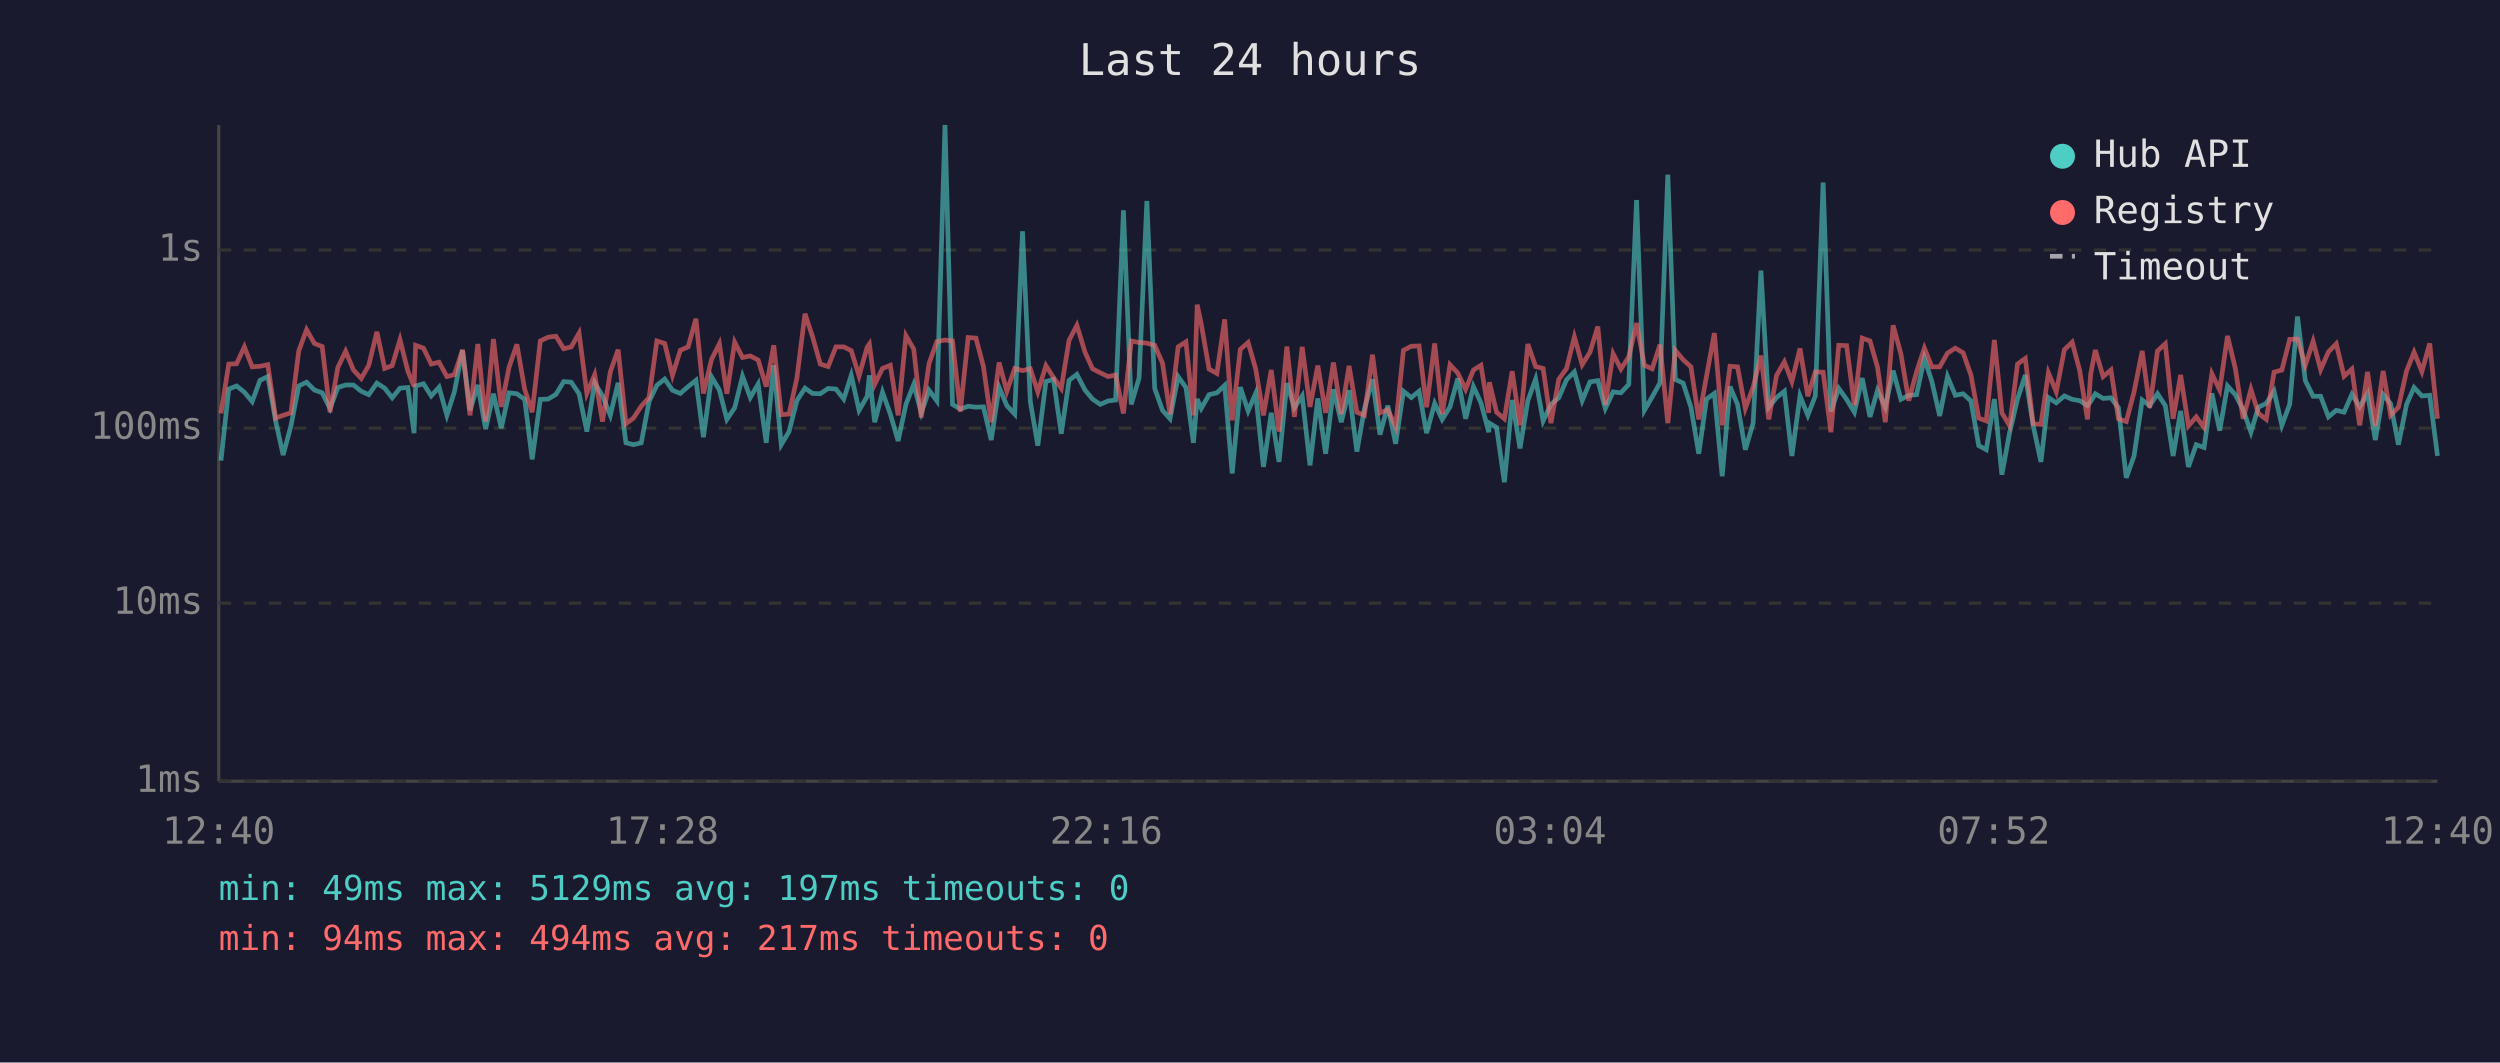
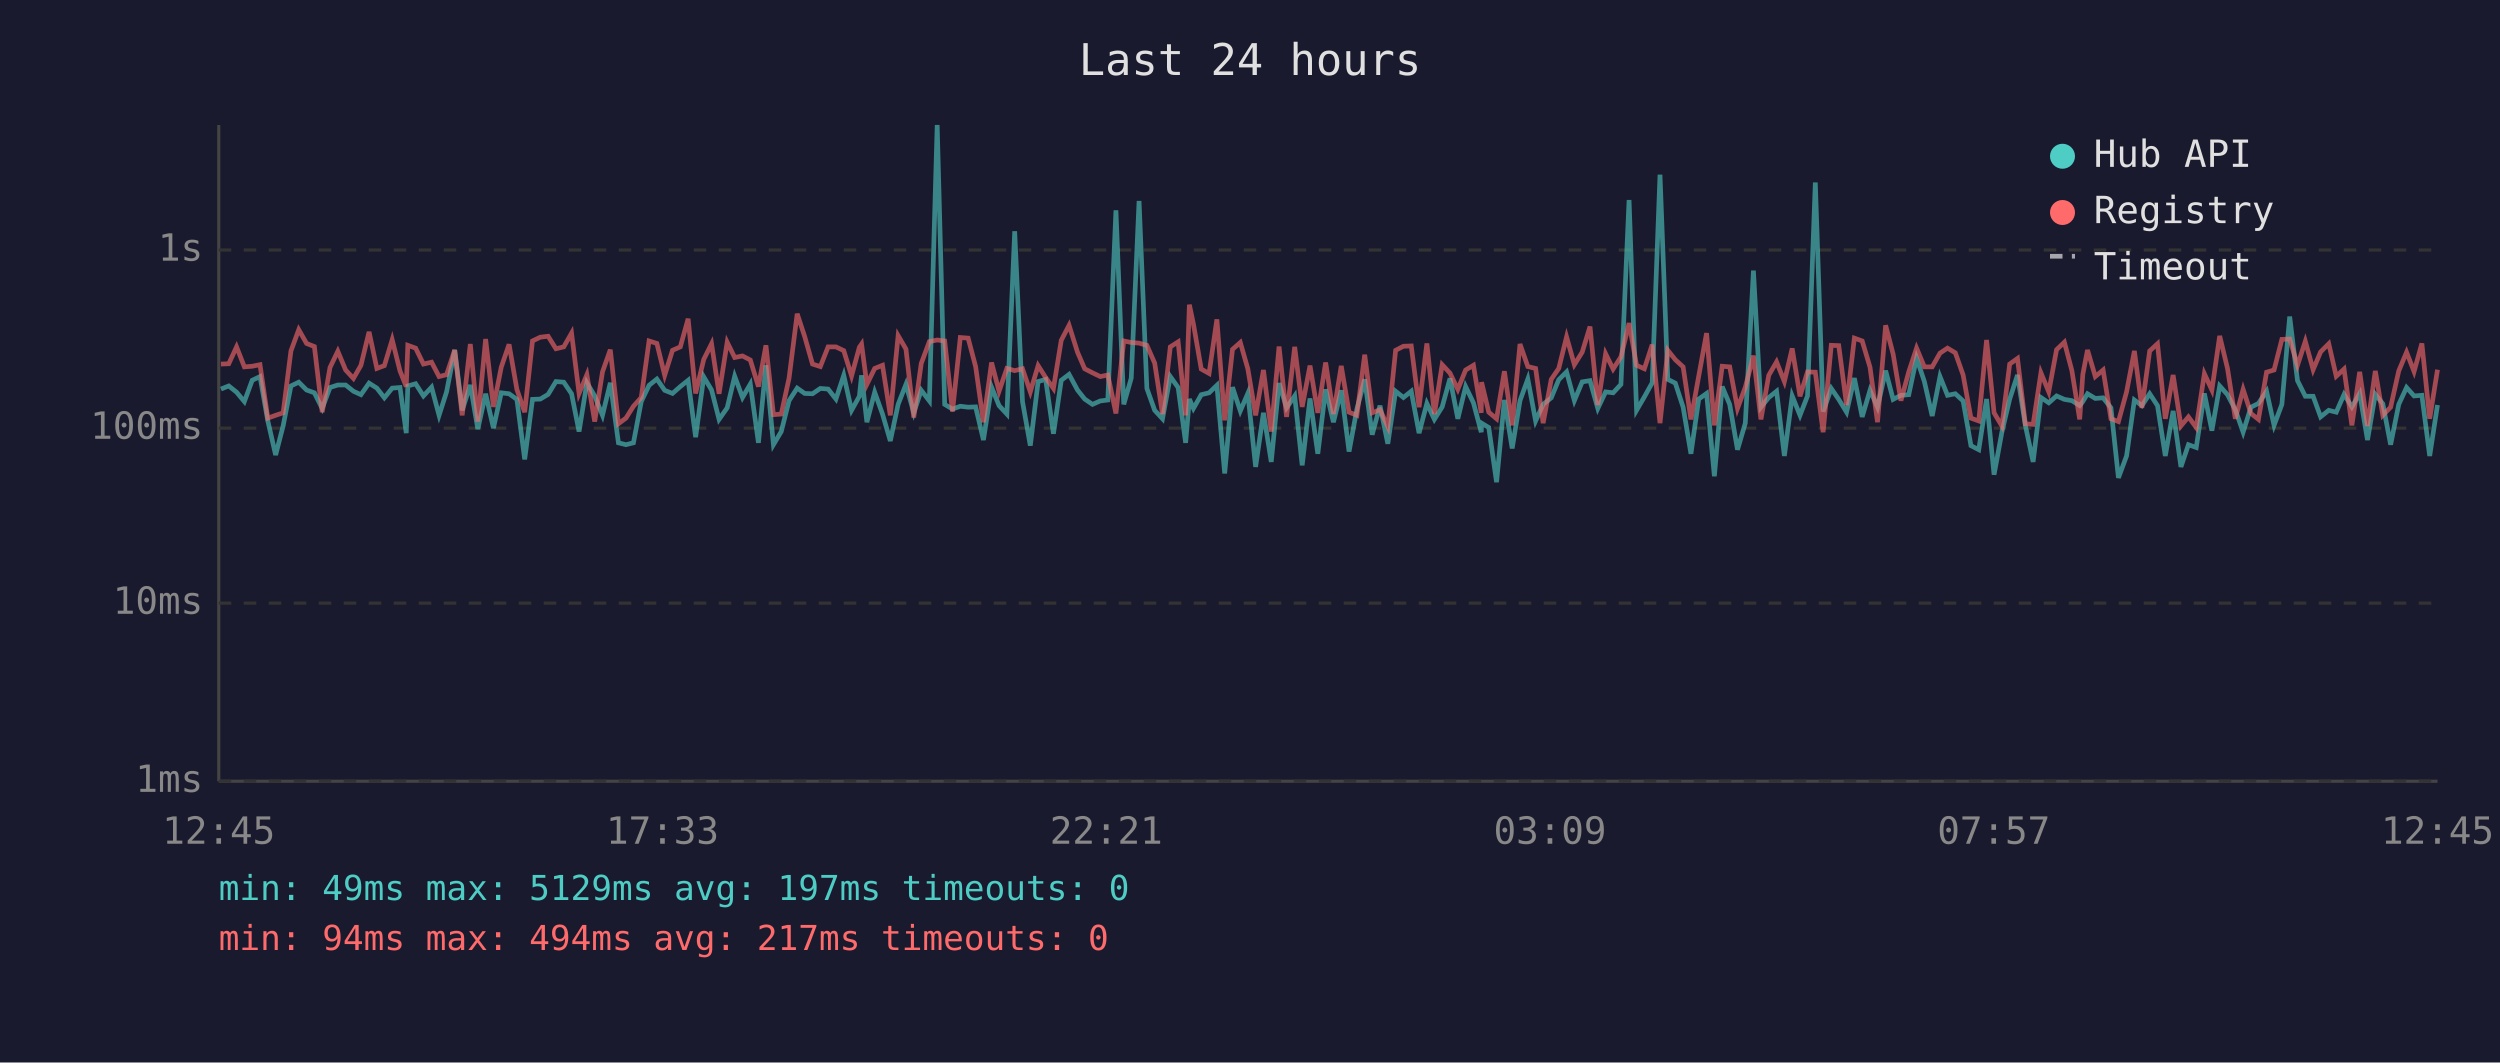
<svg xmlns="http://www.w3.org/2000/svg" viewBox="0 0 800 340" font-family="monospace" font-size="12">
  <rect width="800" height="340" fill="#1a1a2e" />
  <text x="400" y="24" fill="#e0e0e0" font-size="14" text-anchor="middle">Last 24 hours</text>
  <line x1="70" y1="40" x2="70" y2="250" stroke="#444" stroke-width="1" />
  <line x1="70" y1="250" x2="780" y2="250" stroke="#444" stroke-width="1" />
  <line x1="70" y1="250" x2="780" y2="250" stroke="#333" stroke-width="1" stroke-dasharray="4" />
  <text x="65" y="250" fill="#888" text-anchor="end" dominant-baseline="middle">1ms</text>
  <line x1="70" y1="193" x2="780" y2="193" stroke="#333" stroke-width="1" stroke-dasharray="4" />
  <text x="65" y="193" fill="#888" text-anchor="end" dominant-baseline="middle">10ms</text>
  <line x1="70" y1="137" x2="780" y2="137" stroke="#333" stroke-width="1" stroke-dasharray="4" />
  <text x="65" y="137" fill="#888" text-anchor="end" dominant-baseline="middle">100ms</text>
  <line x1="70" y1="80" x2="780" y2="80" stroke="#333" stroke-width="1" stroke-dasharray="4" />
  <text x="65" y="80" fill="#888" text-anchor="end" dominant-baseline="middle">1s</text>
-   <text x="70" y="270" fill="#888" text-anchor="middle">12:40</text>
-   <text x="212" y="270" fill="#888" text-anchor="middle">17:28</text>
-   <text x="354" y="270" fill="#888" text-anchor="middle">22:16</text>
-   <text x="496" y="270" fill="#888" text-anchor="middle">03:04</text>
-   <text x="638" y="270" fill="#888" text-anchor="middle">07:52</text>
-   <text x="780" y="270" fill="#888" text-anchor="middle">12:40</text>
-   <polyline points="70.7,147.4 73.2,124.5 75.7,123.5 78.2,125.5 80.7,128.5 83.2,121.7 85.7,120.5 88.2,134.7 90.6,145.6 93.1,136.3 95.6,123.5 98.1,122.3 100.6,124.8 103.1,125.7 105.6,130.7 108.1,124.0 110.6,123.2 113.1,123.2 115.6,125.2 118.0,126.3 120.6,122.6 123.1,124.2 125.5,127.3 128.0,124.2 130.5,124.0 132.5,138.6 133.0,123.5 135.5,122.8 138.0,126.7 140.5,123.9 143.0,132.9 145.4,125.4 148.0,112.0 150.4,131.3 152.9,123.2 155.4,137.3 157.9,126.0 160.4,137.0 162.9,125.7 165.4,126.0 167.9,127.8 170.3,147.0 172.9,127.8 175.4,127.7 177.9,126.2 180.4,122.1 182.8,122.3 185.3,126.0 187.8,138.1 190.3,122.5 192.8,126.7 195.3,132.9 197.8,122.5 200.3,141.7 202.7,142.3 205.2,141.7 207.7,128.5 210.2,123.3 212.7,121.3 215.2,124.9 217.7,125.9 220.2,123.7 222.7,121.7 225.1,139.9 227.7,120.6 230.2,124.8 232.6,134.2 235.1,130.5 237.6,120.4 240.1,127.2 242.6,122.9 245.2,141.7 247.6,116.9 250.0,142.3 252.5,138.1 255.0,128.2 257.6,124.2 260.0,125.9 262.5,126.0 265.0,124.3 267.5,124.5 270.0,127.7 272.4,120.1 274.9,131.3 277.5,126.8 278.2,120.1 279.9,135.1 282.4,125.5 284.9,132.5 287.4,141.1 289.9,129.4 292.4,123.0 294.8,132.1 297.3,124.9 299.8,128.3 302.4,40.0 304.8,129.4 307.3,130.9 309.8,130.0 312.3,130.3 314.7,130.2 317.2,140.8 319.7,123.9 322.2,129.8 324.7,132.5 327.2,74.0 329.7,128.5 332.1,142.6 334.7,122.1 337.1,121.4 339.6,138.8 342.1,121.7 344.6,119.8 347.2,124.8 349.6,127.7 352.1,129.4 354.6,128.3 357.0,128.0 359.5,67.3 362.0,129.4 364.5,121.0 367.0,64.3 369.5,124.3 372.0,131.3 374.4,134.0 377.0,120.5 379.5,124.0 381.9,141.7 383.1,127.7 384.4,130.7 386.9,126.3 389.4,125.7 391.9,123.3 394.3,151.5 396.9,123.9 399.4,131.5 401.8,125.9 404.3,149.4 406.8,132.1 409.3,147.8 411.8,122.6 414.2,130.5 416.7,126.7 419.2,148.9 421.7,127.5 424.2,145.2 426.7,124.6 429.2,135.1 431.7,124.9 434.2,144.5 436.6,130.9 439.2,121.4 441.6,139.1 444.1,129.8 446.6,142.0 449.1,125.2 451.6,127.2 454.1,125.2 456.5,138.6 459.1,129.1 461.5,134.2 464.0,130.2 466.5,121.1 469.0,134.0 471.5,123.7 473.9,128.9 476.4,138.3 476.6,135.4 478.9,136.8 481.4,154.3 483.9,128.0 486.4,143.5 488.9,128.2 491.4,121.3 493.8,134.7 496.3,129.4 498.8,127.3 501.3,121.5 503.8,119.0 506.3,128.2 508.8,122.2 511.3,121.8 513.7,130.7 516.2,125.4 518.7,125.7 521.2,123.0 523.7,64.0 526.2,131.3 528.7,127.0 531.2,122.5 533.7,55.9 536.1,121.4 538.6,122.6 541.1,130.3 543.6,145.2 546.1,127.7 548.6,125.9 551.1,152.4 553.6,123.7 556.0,129.4 558.5,143.9 561.0,135.4 563.5,86.6 566.0,130.3 568.5,127.2 571.0,125.2 573.4,145.9 576.0,126.7 578.5,132.9 580.9,126.7 583.4,58.4 585.9,131.7 588.4,124.3 590.9,127.8 593.4,131.9 595.9,121.0 598.4,133.4 600.8,124.9 603.3,130.3 605.8,118.6 608.3,127.8 610.8,126.5 613.3,126.3 615.8,114.6 618.2,122.1 620.7,133.1 623.2,120.5 625.7,126.5 628.2,126.0 630.7,128.3 633.2,142.6 635.6,143.9 638.2,127.7 640.6,151.9 643.1,138.3 645.6,127.7 648.1,120.0 650.6,136.1 653.1,147.8 655.5,127.2 658.0,128.9 660.6,126.7 663.1,127.8 665.5,128.2 668.0,129.8 669.0,128.5 670.5,126.0 673.0,127.5 675.5,127.3 677.9,130.5 680.4,152.9 682.9,145.9 685.5,128.0 687.9,129.8 690.4,126.0 692.9,129.8 695.4,145.9 697.8,131.5 700.3,149.4 702.8,142.3 705.3,143.2 707.8,125.9 710.3,137.8 712.8,123.5 715.3,126.3 717.8,131.1 720.3,138.3 722.7,130.3 725.2,129.1 727.7,125.2 730.2,136.1 732.7,129.4 735.2,101.3 737.7,121.8 740.2,126.8 742.6,126.8 745.1,133.4 747.6,131.3 750.1,131.9 752.6,126.2 755.1,130.2 757.6,125.9 760.1,140.8 762.6,126.2 765.0,129.2 767.5,142.3 770.1,129.4 772.5,124.0 775.0,126.7 777.5,126.5 780.0,145.9" fill="none" stroke="#4ecdc4" stroke-width="1.5" opacity="0.6" />
-   <polyline points="70.7,132.3 73.2,116.5 75.7,116.4 78.2,111.0 80.7,117.4 83.2,117.2 85.7,116.7 88.2,133.8 90.6,132.9 93.1,132.1 95.6,112.3 98.1,105.5 100.6,109.9 103.1,110.9 105.6,131.9 108.1,117.6 110.6,112.4 113.1,118.4 115.6,121.1 118.0,116.9 120.6,106.2 123.1,117.9 125.5,117.0 128.0,108.7 130.5,118.7 132.5,123.7 133.0,110.5 135.5,111.4 138.0,116.5 140.5,115.9 143.0,120.5 145.4,119.9 148.0,112.0 150.4,132.9 152.9,110.1 155.4,134.9 157.9,108.5 160.4,130.2 162.9,117.5 165.4,110.2 167.9,124.6 170.3,131.9 172.9,109.1 175.4,107.9 177.9,107.6 180.4,111.6 182.8,111.0 185.3,106.6 187.8,125.9 190.3,119.9 192.8,134.9 195.3,119.0 197.8,111.9 200.3,135.6 202.7,133.8 205.2,130.0 207.7,127.2 210.2,109.1 212.7,109.9 215.2,120.1 217.7,112.1 220.2,111.0 222.7,102.0 225.1,125.9 227.7,115.0 230.2,110.0 232.6,126.0 235.1,109.5 237.6,114.4 240.1,113.9 242.6,115.2 245.2,123.7 247.6,110.5 250.0,132.7 252.5,132.5 255.0,121.0 257.6,100.4 260.0,107.7 262.5,116.5 265.0,117.3 267.5,111.0 270.0,111.0 272.4,112.2 274.9,120.3 277.5,111.1 278.2,110.1 279.9,123.0 282.4,117.9 284.9,116.9 287.4,132.9 289.9,107.4 292.4,111.7 294.8,133.6 297.3,116.3 299.8,109.3 302.4,108.8 304.8,109.1 307.3,131.7 309.8,108.0 312.3,108.2 314.7,117.3 317.2,135.1 319.7,116.0 322.2,125.2 324.7,117.9 327.2,118.6 329.7,118.0 332.1,125.4 334.7,117.0 337.1,120.8 339.6,124.3 342.1,108.9 344.6,104.1 347.2,112.7 349.6,118.0 352.1,119.3 354.6,120.5 357.0,120.0 359.5,132.3 362.0,109.1 364.5,109.6 367.0,109.8 369.5,110.5 372.0,116.2 374.4,132.5 377.0,111.0 379.5,109.4 381.9,132.9 383.1,97.5 384.4,103.7 386.9,118.1 389.4,119.5 391.9,102.2 394.3,134.5 396.9,111.8 399.4,109.6 401.8,118.0 404.3,132.9 406.8,118.4 409.3,138.1 411.8,110.9 414.2,133.4 416.7,111.0 419.2,130.2 421.7,117.0 424.2,132.1 426.7,116.0 429.2,132.5 431.7,117.1 434.2,131.9 436.6,132.9 439.2,113.5 441.6,132.1 444.1,131.1 446.6,136.5 449.1,112.1 451.6,110.8 454.1,110.7 456.5,130.3 459.1,109.9 461.5,132.5 464.0,116.7 466.5,119.4 469.0,124.6 471.5,118.4 473.9,116.9 476.4,132.1 476.6,122.3 478.9,131.9 481.4,134.0 483.9,118.8 486.4,136.1 488.9,110.1 491.4,117.3 493.8,117.9 496.3,135.4 498.8,121.4 501.3,117.9 503.8,107.8 506.3,116.7 508.8,112.7 511.3,104.5 513.7,129.6 516.2,113.2 518.7,118.1 521.2,114.2 523.7,103.4 526.2,116.9 528.7,118.0 531.2,110.3 533.7,135.4 536.1,112.1 538.6,115.1 541.1,117.4 543.6,134.2 546.1,120.3 548.6,106.6 551.1,136.1 553.6,117.2 556.0,117.4 558.5,130.7 561.0,123.9 563.5,113.8 566.0,134.2 568.5,120.1 571.0,115.8 573.4,122.1 576.0,111.5 578.5,126.8 580.9,119.0 583.4,119.1 585.9,138.3 588.4,110.5 590.9,110.6 593.4,129.6 595.9,108.2 598.4,109.1 600.8,117.5 603.3,135.1 605.8,104.1 608.3,113.3 610.8,128.2 613.3,119.0 615.8,111.4 618.2,117.4 620.7,117.4 623.2,113.0 625.7,111.4 628.2,112.9 630.7,120.0 633.2,133.8 635.6,134.7 638.2,108.8 640.6,132.1 643.1,136.3 645.6,116.5 648.1,114.7 650.6,135.6 653.1,135.8 655.5,119.3 658.0,125.4 660.6,111.9 663.1,109.5 665.5,118.6 668.0,134.2 669.0,119.8 670.5,112.0 673.0,120.5 675.5,118.4 677.9,134.0 680.4,134.9 682.9,125.4 685.5,112.3 687.9,130.5 690.4,112.3 692.9,110.0 695.4,134.0 697.8,120.0 700.3,136.3 702.8,133.4 705.3,136.8 707.8,119.6 710.3,124.8 712.8,107.5 715.3,117.9 717.8,134.0 720.3,124.6 722.7,132.3 725.2,134.2 727.7,119.1 730.2,118.4 732.7,108.6 735.2,108.5 737.7,116.9 740.2,109.2 742.6,118.3 745.1,112.6 747.6,110.0 750.1,120.4 752.6,118.1 755.1,136.1 757.6,119.0 760.1,136.3 762.6,118.7 765.0,132.9 767.5,130.3 770.1,118.7 772.5,112.7 775.0,118.9 777.5,109.9 780.0,134.0" fill="none" stroke="#ff6b6b" stroke-width="1.5" opacity="0.6" />
+   <text x="70" y="270" fill="#888" text-anchor="middle">12:45</text>
+   <text x="212" y="270" fill="#888" text-anchor="middle">17:33</text>
+   <text x="354" y="270" fill="#888" text-anchor="middle">22:21</text>
+   <text x="496" y="270" fill="#888" text-anchor="middle">03:09</text>
+   <text x="638" y="270" fill="#888" text-anchor="middle">07:57</text>
+   <text x="780" y="270" fill="#888" text-anchor="middle">12:45</text>
+   <polyline points="70.7,124.5 73.2,123.5 75.7,125.5 78.2,128.5 80.7,121.7 83.2,120.5 85.7,134.7 88.2,145.6 90.6,136.3 93.1,123.5 95.6,122.3 98.1,124.8 100.6,125.7 103.1,130.7 105.6,124.0 108.1,123.2 110.6,123.2 113.1,125.2 115.5,126.3 118.1,122.6 120.6,124.2 123.0,127.3 125.5,124.2 128.0,124.0 130.0,138.6 130.5,123.5 133.0,122.8 135.5,126.7 138.1,123.9 140.5,132.9 142.9,125.4 145.5,112.0 147.9,131.3 150.5,123.2 152.9,137.3 155.4,126.0 157.9,137.0 160.4,125.7 162.9,126.0 165.4,127.8 167.9,147.0 170.4,127.8 172.9,127.7 175.4,126.2 177.9,122.1 180.4,122.3 182.9,126.0 185.3,138.1 187.8,122.5 190.3,126.7 192.8,132.9 195.3,122.5 197.9,141.7 200.3,142.3 202.7,141.7 205.2,128.5 207.7,123.3 210.2,121.3 212.7,124.9 215.2,125.9 217.7,123.7 220.2,121.7 222.6,139.9 225.2,120.6 227.7,124.8 230.1,134.2 232.7,130.5 235.1,120.4 237.6,127.2 240.1,122.9 242.7,141.7 245.1,116.9 247.5,142.3 250.0,138.1 252.5,128.2 255.1,124.2 257.5,125.9 260.0,126.0 262.5,124.3 265.0,124.5 267.5,127.7 270.0,120.1 272.5,131.3 275.0,126.8 275.7,120.1 277.4,135.1 279.9,125.5 282.4,132.5 284.9,141.1 287.4,129.4 289.9,123.0 292.4,132.1 294.8,124.9 297.4,128.3 299.9,40.0 302.3,129.4 304.8,130.9 307.3,130.0 309.8,130.3 312.2,130.2 314.7,140.8 317.3,123.9 319.7,129.8 322.2,132.5 324.7,74.0 327.2,128.5 329.7,142.6 332.2,122.1 334.6,121.4 337.1,138.8 339.6,121.7 342.1,119.8 344.8,124.8 347.1,127.7 349.6,129.4 352.1,128.3 354.5,128.0 357.1,67.3 359.6,129.4 362.0,121.0 364.5,64.3 367.0,124.3 369.5,131.3 372.0,134.0 374.5,120.5 377.0,124.0 379.4,141.7 380.6,127.7 381.9,130.7 384.4,126.3 386.9,125.7 389.4,123.3 391.9,151.5 394.4,123.9 396.9,131.5 399.3,125.9 401.8,149.4 404.3,132.1 406.8,147.8 409.3,122.6 411.7,130.5 414.3,126.7 416.7,148.9 419.2,127.5 421.7,145.2 424.2,124.6 426.7,135.1 429.2,124.9 431.7,144.5 434.2,130.9 436.7,121.4 439.1,139.1 441.6,129.8 444.1,142.0 446.6,125.2 449.1,127.2 451.6,125.2 454.1,138.6 456.6,129.1 459.0,134.2 461.5,130.2 464.0,121.1 466.5,134.0 469.0,123.7 471.5,128.9 474.0,138.3 474.1,135.4 476.4,136.8 478.9,154.3 481.4,128.0 483.9,143.5 486.4,128.2 488.9,121.3 491.4,134.7 493.8,129.4 496.4,127.3 498.8,121.5 501.3,119.0 503.8,128.2 506.3,122.2 508.8,121.8 511.3,130.7 513.8,125.4 516.2,125.7 518.7,123.0 521.3,64.0 523.7,131.3 526.2,127.0 528.7,122.5 531.2,55.9 533.7,121.4 536.1,122.6 538.6,130.3 541.1,145.2 543.6,127.7 546.1,125.9 548.6,152.4 551.1,123.7 553.5,129.4 556.0,143.9 558.5,135.4 561.1,86.6 563.5,130.3 566.0,127.2 568.5,125.2 571.0,145.9 573.5,126.7 576.0,132.9 578.4,126.7 580.9,58.4 583.4,131.7 586.0,124.3 588.4,127.8 590.9,131.9 593.4,121.0 595.9,133.4 598.4,124.9 600.8,130.3 603.4,118.6 605.8,127.8 608.3,126.5 610.8,126.3 613.3,114.6 615.8,122.1 618.3,133.1 620.8,120.5 623.2,126.5 625.7,126.0 628.2,128.3 630.7,142.6 633.2,143.9 635.7,127.7 638.1,151.9 640.6,138.3 643.1,127.7 645.6,120.0 648.1,136.1 650.6,147.8 653.1,127.2 655.6,128.9 658.1,126.7 660.6,127.8 663.0,128.2 665.5,129.8 666.5,128.5 668.0,126.0 670.5,127.5 673.0,127.3 675.5,130.5 677.9,152.9 680.5,145.9 683.0,128.0 685.4,129.8 687.9,126.0 690.4,129.8 692.9,145.9 695.4,131.5 697.9,149.4 700.3,142.3 702.8,143.2 705.4,125.9 707.8,137.8 710.3,123.5 712.8,126.3 715.3,131.1 717.8,138.3 720.3,130.3 722.7,129.1 725.3,125.2 727.7,136.1 730.2,129.4 732.7,101.3 735.2,121.8 737.7,126.8 740.2,126.8 742.6,133.4 745.2,131.3 747.6,131.9 750.1,126.2 752.6,130.2 755.1,125.9 757.6,140.8 760.1,126.2 762.5,129.2 765.0,142.3 767.6,129.4 770.1,124.0 772.5,126.7 775.0,126.5 777.5,145.9 780.0,129.6" fill="none" stroke="#4ecdc4" stroke-width="1.5" opacity="0.6" />
+   <polyline points="70.7,116.5 73.2,116.4 75.7,111.0 78.2,117.4 80.7,117.2 83.2,116.7 85.7,133.8 88.2,132.9 90.6,132.1 93.1,112.3 95.6,105.5 98.1,109.9 100.6,110.9 103.1,131.9 105.6,117.6 108.1,112.4 110.6,118.4 113.1,121.1 115.5,116.9 118.1,106.2 120.6,117.9 123.0,117.0 125.5,108.7 128.0,118.7 130.0,123.7 130.5,110.5 133.0,111.4 135.5,116.5 138.1,115.9 140.5,120.5 142.9,119.9 145.5,112.0 147.9,132.9 150.5,110.1 152.9,134.9 155.4,108.5 157.9,130.2 160.4,117.5 162.9,110.2 165.4,124.6 167.9,131.9 170.4,109.1 172.9,107.9 175.4,107.6 177.9,111.6 180.4,111.0 182.9,106.6 185.3,125.9 187.8,119.9 190.3,134.9 192.8,119.0 195.3,111.9 197.9,135.6 200.3,133.8 202.7,130.0 205.2,127.2 207.7,109.1 210.2,109.9 212.7,120.1 215.2,112.1 217.7,111.0 220.2,102.0 222.6,125.9 225.2,115.0 227.7,110.0 230.1,126.0 232.7,109.5 235.1,114.4 237.6,113.9 240.1,115.2 242.7,123.7 245.1,110.5 247.5,132.7 250.0,132.5 252.5,121.0 255.1,100.4 257.5,107.7 260.0,116.5 262.5,117.3 265.0,111.0 267.5,111.0 270.0,112.2 272.5,120.3 275.0,111.1 275.7,110.1 277.4,123.0 279.9,117.9 282.4,116.9 284.9,132.9 287.4,107.4 289.9,111.7 292.4,133.6 294.8,116.3 297.4,109.3 299.9,108.8 302.3,109.1 304.8,131.7 307.3,108.0 309.8,108.2 312.2,117.3 314.7,135.1 317.3,116.0 319.7,125.2 322.2,117.9 324.7,118.6 327.2,118.0 329.7,125.4 332.2,117.0 334.6,120.8 337.1,124.3 339.6,108.9 342.1,104.1 344.8,112.7 347.1,118.0 349.6,119.3 352.1,120.5 354.5,120.0 357.1,132.3 359.6,109.1 362.0,109.6 364.5,109.8 367.0,110.5 369.5,116.2 372.0,132.5 374.5,111.0 377.0,109.4 379.4,132.9 380.6,97.5 381.9,103.7 384.4,118.1 386.9,119.5 389.4,102.2 391.9,134.5 394.4,111.8 396.9,109.6 399.3,118.0 401.8,132.9 404.3,118.4 406.8,138.1 409.3,110.9 411.7,133.4 414.3,111.0 416.7,130.2 419.2,117.0 421.7,132.1 424.2,116.0 426.7,132.5 429.2,117.1 431.7,131.9 434.2,132.9 436.7,113.5 439.1,132.1 441.6,131.1 444.1,136.5 446.6,112.1 449.1,110.8 451.6,110.7 454.1,130.3 456.6,109.9 459.0,132.5 461.5,116.7 464.0,119.4 466.5,124.6 469.0,118.4 471.5,116.9 474.0,132.1 474.1,122.3 476.4,131.9 478.9,134.0 481.4,118.8 483.9,136.1 486.4,110.1 488.9,117.3 491.4,117.9 493.8,135.4 496.4,121.4 498.8,117.9 501.3,107.8 503.8,116.7 506.3,112.7 508.8,104.5 511.3,129.6 513.8,113.2 516.2,118.1 518.7,114.2 521.3,103.4 523.7,116.9 526.2,118.0 528.7,110.3 531.2,135.4 533.7,112.1 536.1,115.1 538.6,117.4 541.1,134.2 543.6,120.3 546.1,106.6 548.6,136.1 551.1,117.2 553.5,117.4 556.0,130.7 558.5,123.9 561.1,113.8 563.5,134.2 566.0,120.1 568.5,115.8 571.0,122.1 573.5,111.5 576.0,126.8 578.4,119.0 580.9,119.1 583.4,138.3 586.0,110.5 588.4,110.6 590.9,129.6 593.4,108.2 595.9,109.1 598.4,117.5 600.8,135.1 603.4,104.1 605.8,113.3 608.3,128.2 610.8,119.0 613.3,111.4 615.8,117.4 618.3,117.4 620.8,113.0 623.2,111.4 625.7,112.9 628.2,120.0 630.7,133.8 633.2,134.7 635.7,108.8 638.1,132.1 640.6,136.3 643.1,116.5 645.6,114.7 648.1,135.6 650.6,135.8 653.1,119.3 655.6,125.4 658.1,111.9 660.6,109.5 663.0,118.6 665.5,134.2 666.5,119.8 668.0,112.0 670.5,120.5 673.0,118.4 675.5,134.0 677.9,134.9 680.5,125.4 683.0,112.3 685.4,130.5 687.9,112.3 690.4,110.0 692.9,134.0 695.4,120.0 697.9,136.3 700.3,133.4 702.8,136.8 705.4,119.6 707.8,124.8 710.3,107.5 712.8,117.9 715.3,134.0 717.8,124.6 720.3,132.3 722.7,134.2 725.3,119.1 727.7,118.4 730.2,108.6 732.7,108.5 735.2,116.9 737.7,109.2 740.2,118.3 742.6,112.6 745.2,110.0 747.6,120.4 750.1,118.1 752.6,136.1 755.1,119.0 757.6,136.3 760.1,118.7 762.5,132.9 765.0,130.3 767.6,118.7 770.1,112.7 772.5,118.9 775.0,109.9 777.5,134.0 780.0,118.3" fill="none" stroke="#ff6b6b" stroke-width="1.5" opacity="0.6" />
  <circle cx="660" cy="50" r="4" fill="#4ecdc4" />
  <text x="670" y="50" fill="#e0e0e0" dominant-baseline="middle">Hub API</text>
  <circle cx="660" cy="68" r="4" fill="#ff6b6b" />
  <text x="670" y="68" fill="#e0e0e0" dominant-baseline="middle">Registry</text>
  <line x1="656" y1="82" x2="664" y2="82" stroke="#e0e0e0" stroke-width="1.5" stroke-dasharray="4,3" opacity="0.7" />
  <text x="670" y="86" fill="#e0e0e0" dominant-baseline="middle">Timeout</text>
  <text x="70" y="288" fill="#4ecdc4" font-size="11">min: 49ms  max: 5129ms  avg: 197ms  timeouts: 0</text>
  <text x="70" y="304" fill="#ff6b6b" font-size="11">min: 94ms  max: 494ms  avg: 217ms  timeouts: 0</text>
</svg>
